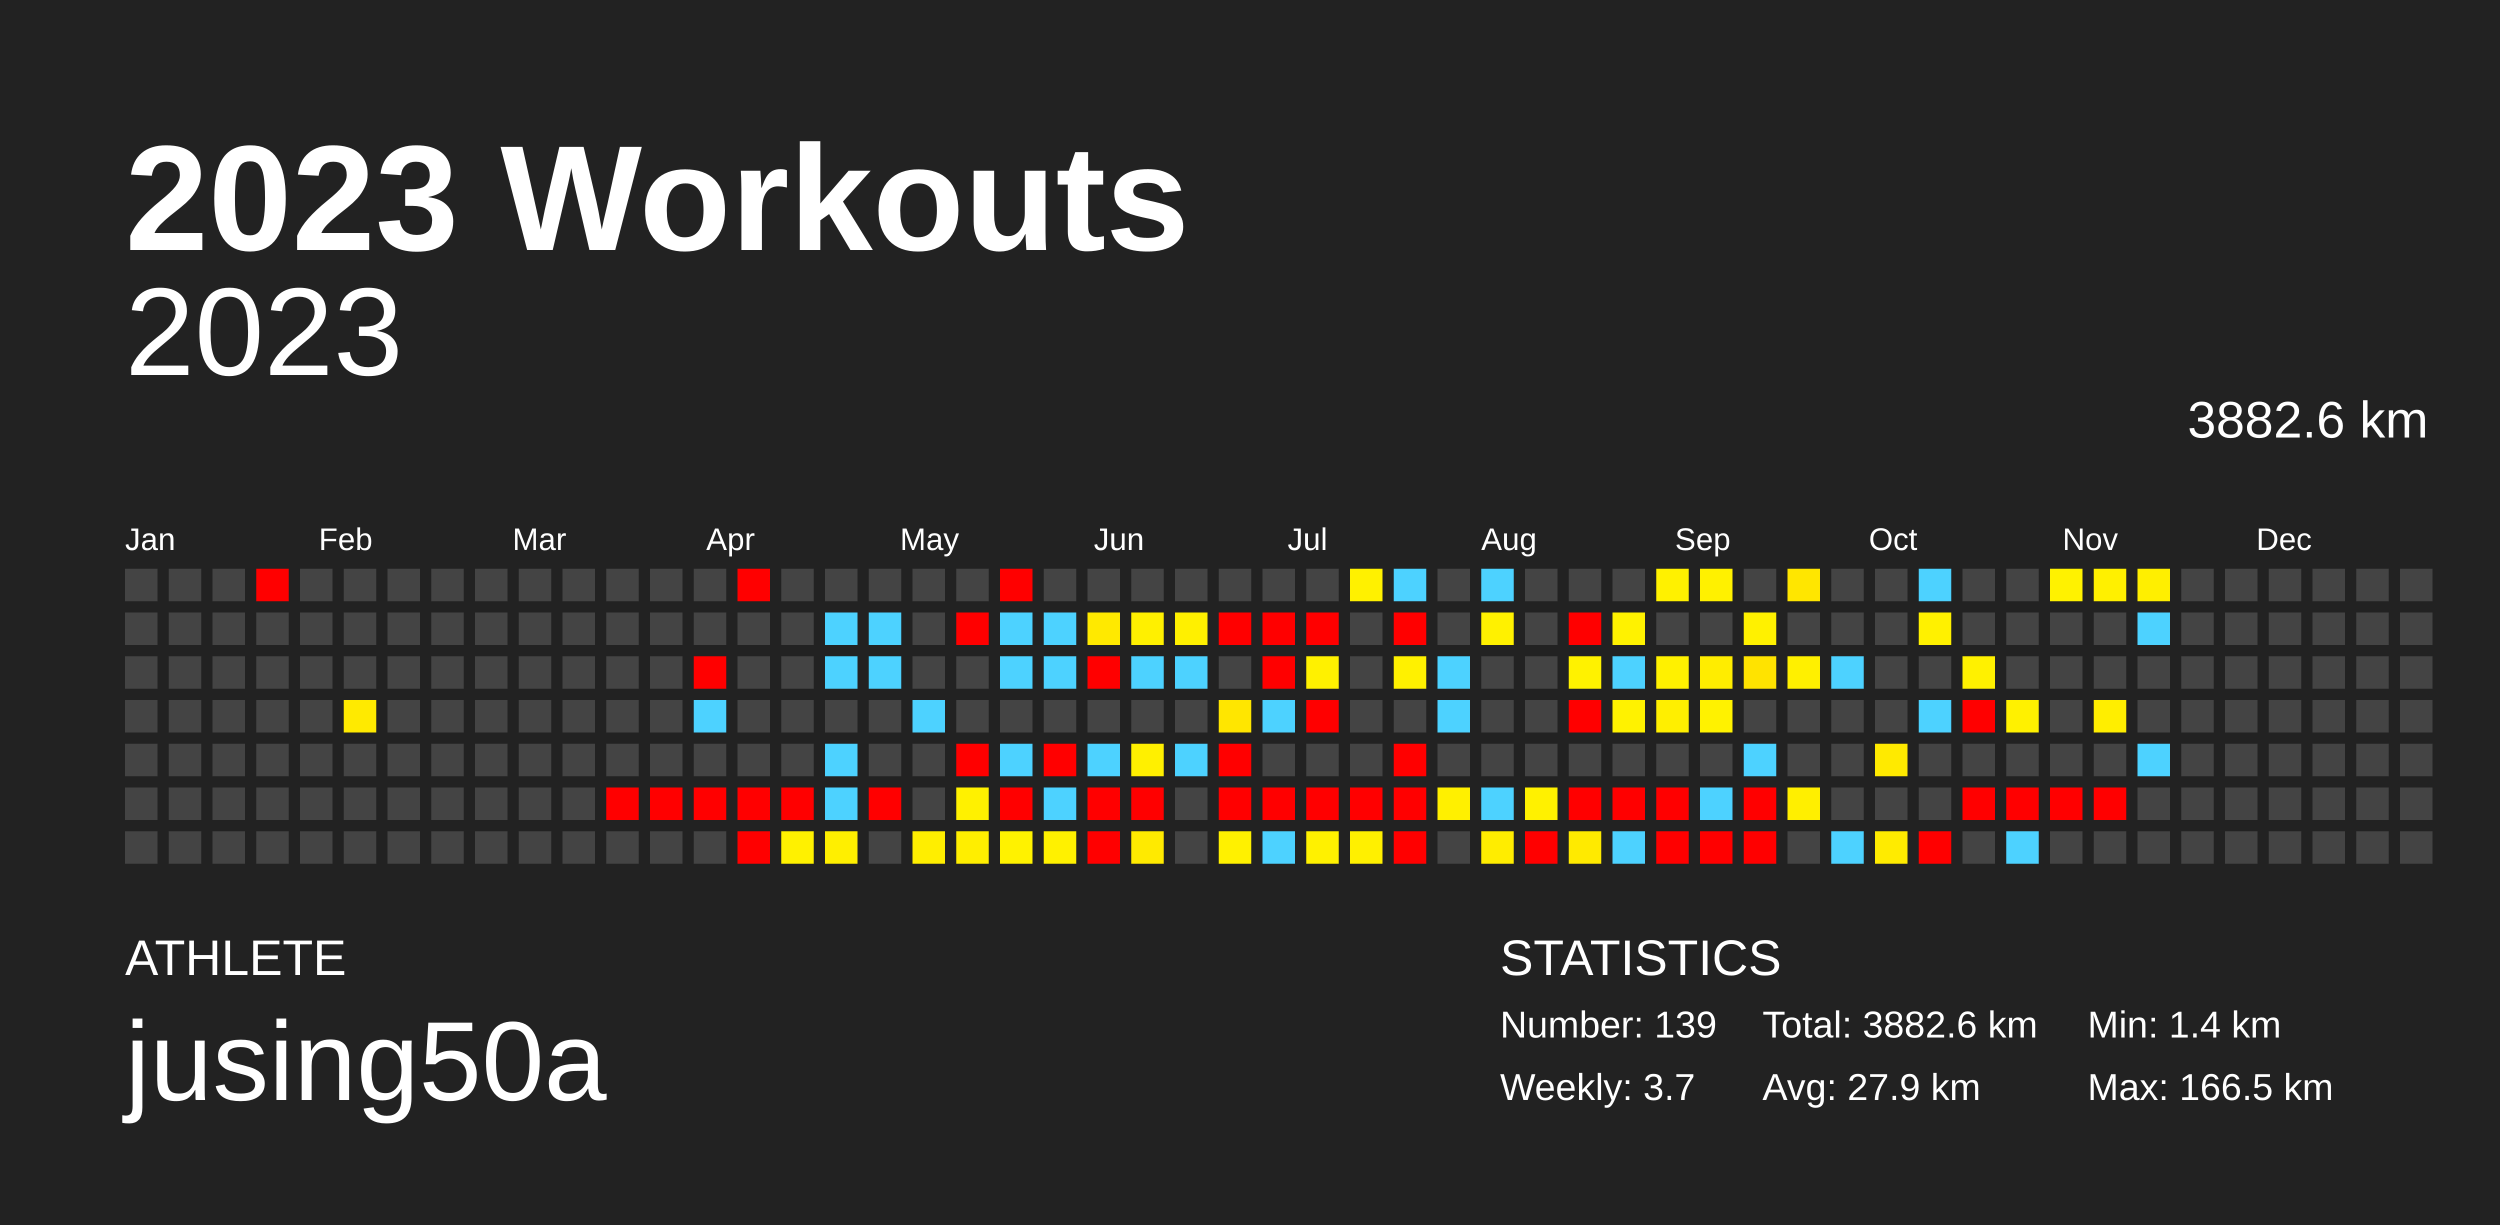
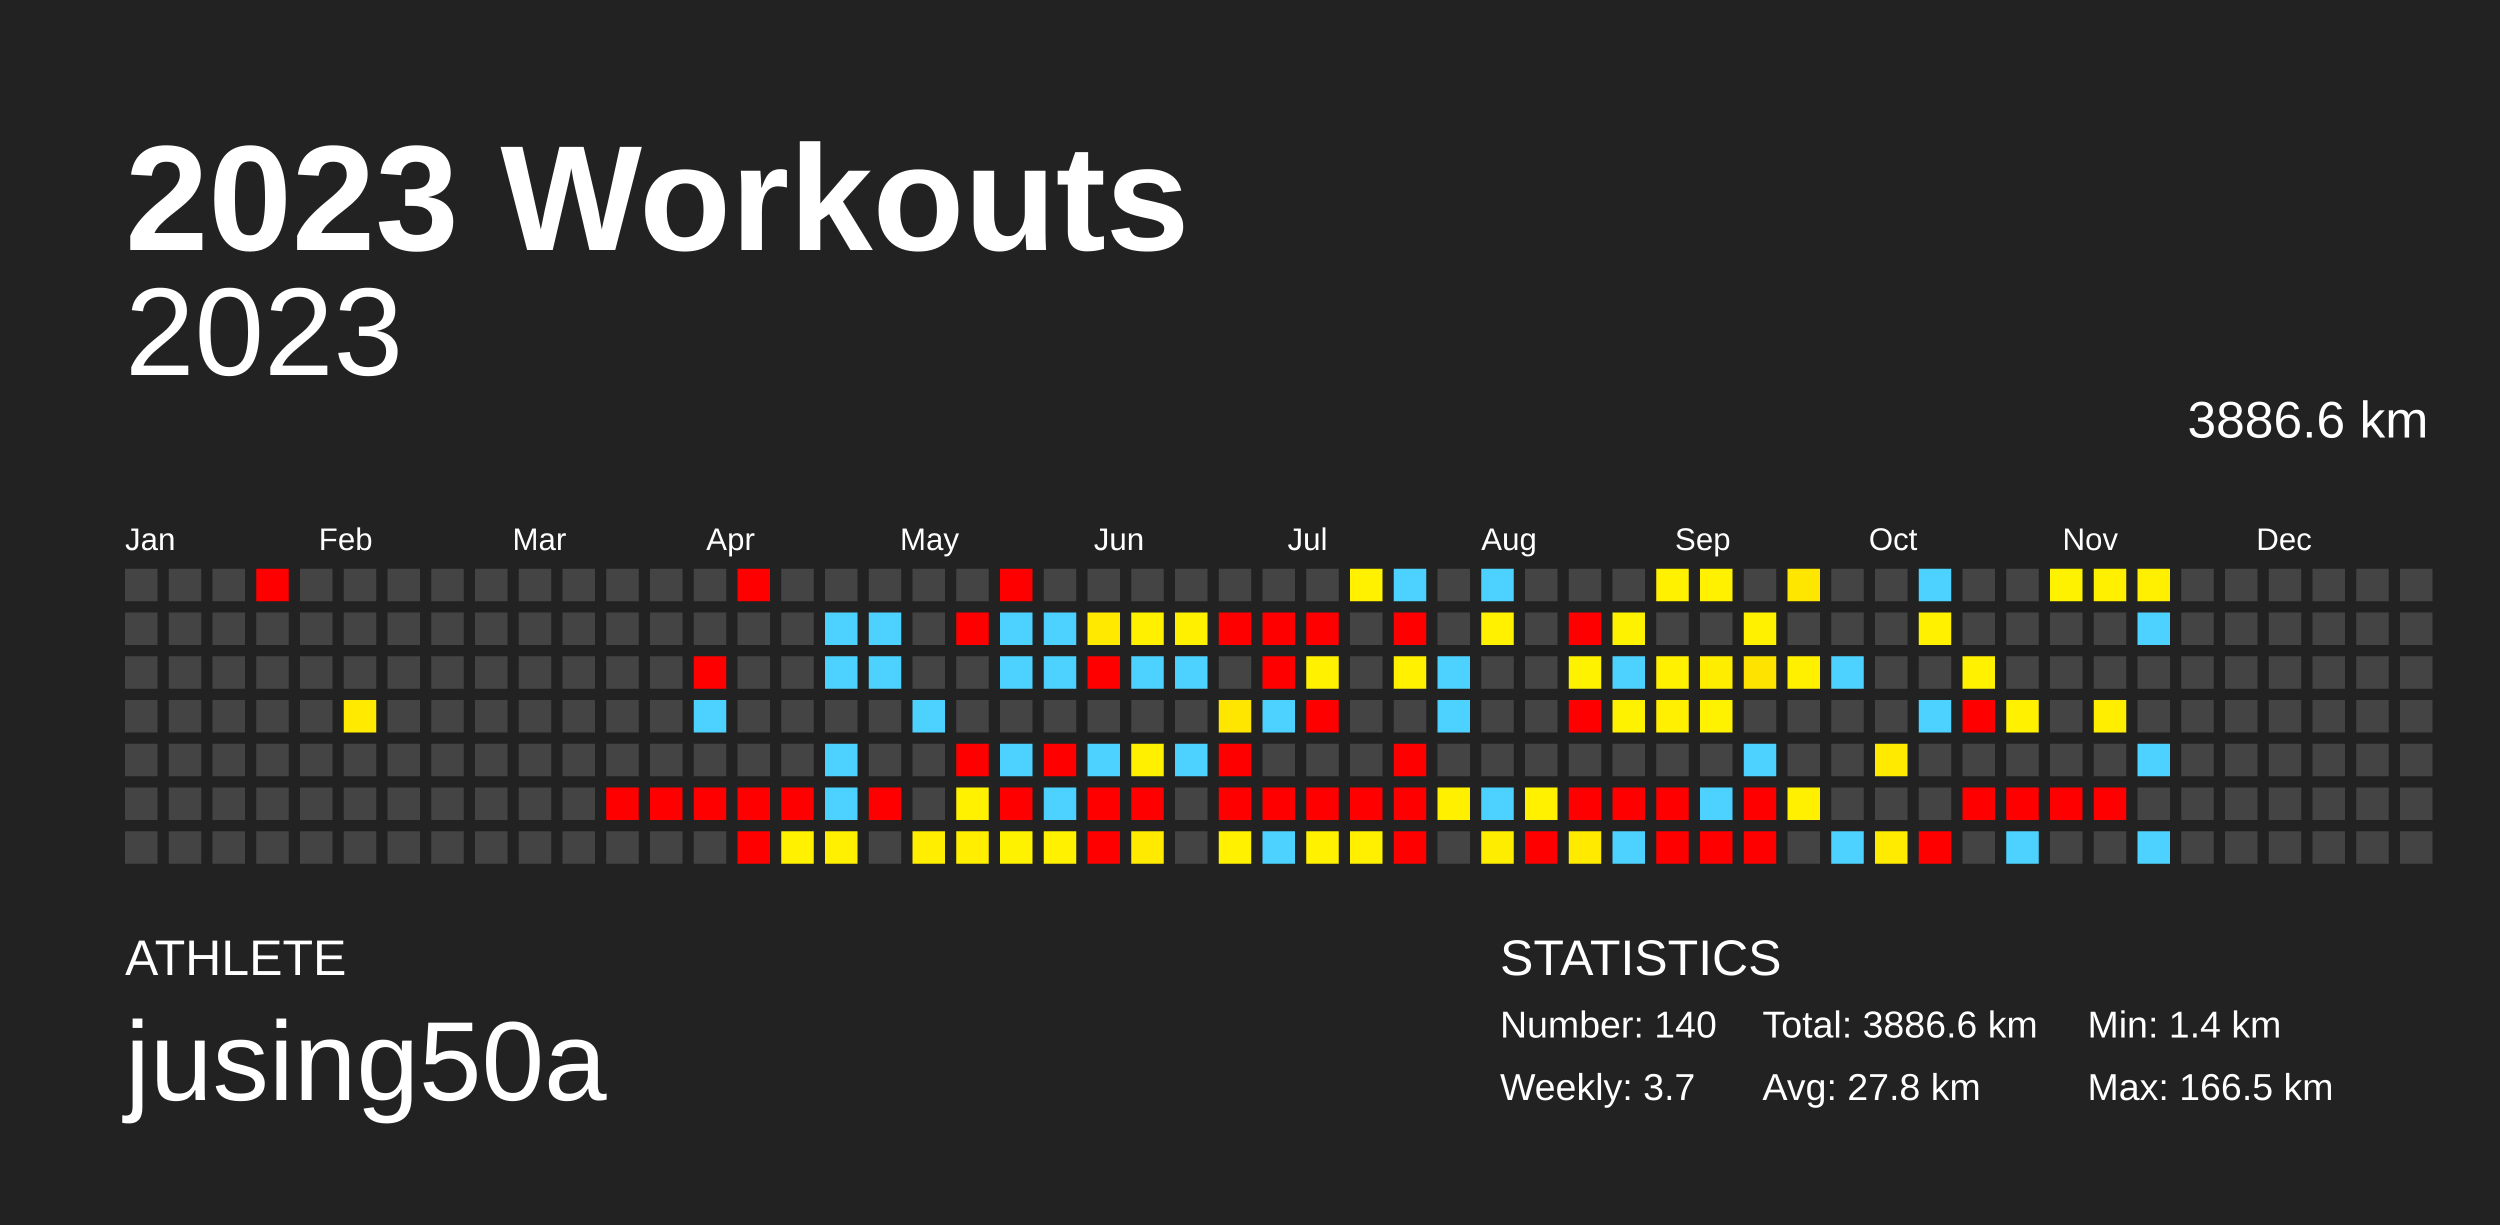
<svg xmlns="http://www.w3.org/2000/svg" baseProfile="full" height="98mm" version="1.1" viewBox="0,0,200,98" width="200mm">
  <defs />
  <rect fill="#222222" height="98" width="200" x="0" y="0" />
  <text fill="#FFFFFF" style="font-size:12px; font-family:Arial; font-weight:bold;" x="10" y="20">2023 Workouts</text>
  <text fill="#FFFFFF" style="font-size:4px; font-family:Arial" x="10" y="78">ATHLETE</text>
  <text fill="#FFFFFF" style="font-size:9px; font-family:Arial" x="10" y="88">jusing50a</text>
  <text fill="#FFFFFF" style="font-size:4px; font-family:Arial" x="120" y="78">STATISTICS</text>
-   <text fill="#FFFFFF" style="font-size:3px; font-family:Arial" x="120" y="83">Number: 139</text>
+   <text fill="#FFFFFF" style="font-size:3px; font-family:Arial" x="120" y="83">Number: 140</text>
  <text fill="#FFFFFF" style="font-size:3px; font-family:Arial" x="120" y="88">Weekly: 3.7</text>
-   <text fill="#FFFFFF" style="font-size:3px; font-family:Arial" x="141" y="83">Total: 3882.6 km</text>
-   <text fill="#FFFFFF" style="font-size:3px; font-family:Arial" x="141" y="88">Avg: 27.9 km</text>
+   <text fill="#FFFFFF" style="font-size:3px; font-family:Arial" x="141" y="83">Total: 3886.6 km</text>
+   <text fill="#FFFFFF" style="font-size:3px; font-family:Arial" x="141" y="88">Avg: 27.8 km</text>
  <text fill="#FFFFFF" style="font-size:3px; font-family:Arial" x="167" y="83">Min: 1.4 km</text>
  <text fill="#FFFFFF" style="font-size:3px; font-family:Arial" x="167" y="88">Max: 166.5 km</text>
  <text alignment-baseline="hanging" fill="#FFFFFF" style="font-size:10.0px; font-family:Arial;" x="10" y="30">2023</text>
-   <text alignment-baseline="hanging" fill="#FFFFFF" style="font-size:4.125px; font-family:Arial;" x="175" y="35">3882.6 km</text>
+   <text alignment-baseline="hanging" fill="#FFFFFF" style="font-size:4.125px; font-family:Arial;" x="175" y="35">3886.6 km</text>
  <text fill="#FFFFFF" style="font-size:2.5px; font-family:Arial" x="10.0" y="44">Jan</text>
  <text fill="#FFFFFF" style="font-size:2.5px; font-family:Arial" x="25.5" y="44">Feb</text>
  <text fill="#FFFFFF" style="font-size:2.5px; font-family:Arial" x="41.0" y="44">Mar</text>
  <text fill="#FFFFFF" style="font-size:2.5px; font-family:Arial" x="56.5" y="44">Apr</text>
  <text fill="#FFFFFF" style="font-size:2.5px; font-family:Arial" x="72.0" y="44">May</text>
  <text fill="#FFFFFF" style="font-size:2.5px; font-family:Arial" x="87.5" y="44">Jun</text>
  <text fill="#FFFFFF" style="font-size:2.5px; font-family:Arial" x="103.0" y="44">Jul</text>
  <text fill="#FFFFFF" style="font-size:2.5px; font-family:Arial" x="118.5" y="44">Aug</text>
  <text fill="#FFFFFF" style="font-size:2.5px; font-family:Arial" x="134.0" y="44">Sep</text>
  <text fill="#FFFFFF" style="font-size:2.5px; font-family:Arial" x="149.5" y="44">Oct</text>
  <text fill="#FFFFFF" style="font-size:2.5px; font-family:Arial" x="165.0" y="44">Nov</text>
  <text fill="#FFFFFF" style="font-size:2.5px; font-family:Arial" x="180.5" y="44">Dec</text>
  <rect fill="#444444" height="2.6" width="2.6" x="10.0" y="45.5" />
  <rect fill="#444444" height="2.6" width="2.6" x="10.0" y="49.0" />
  <rect fill="#444444" height="2.6" width="2.6" x="10.0" y="52.5" />
  <rect fill="#444444" height="2.6" width="2.6" x="10.0" y="56.0" />
  <rect fill="#444444" height="2.6" width="2.6" x="10.0" y="59.5" />
  <rect fill="#444444" height="2.6" width="2.6" x="10.0" y="63.0" />
  <rect fill="#444444" height="2.6" width="2.6" x="10.0" y="66.5" />
  <rect fill="#444444" height="2.6" width="2.6" x="13.5" y="45.5" />
  <rect fill="#444444" height="2.6" width="2.6" x="13.5" y="49.0" />
  <rect fill="#444444" height="2.6" width="2.6" x="13.5" y="52.5" />
  <rect fill="#444444" height="2.6" width="2.6" x="13.5" y="56.0" />
  <rect fill="#444444" height="2.6" width="2.6" x="13.5" y="59.5" />
  <rect fill="#444444" height="2.6" width="2.6" x="13.5" y="63.0" />
  <rect fill="#444444" height="2.6" width="2.6" x="13.5" y="66.5" />
  <rect fill="#444444" height="2.6" width="2.6" x="17.0" y="45.5" />
  <rect fill="#444444" height="2.6" width="2.6" x="17.0" y="49.0" />
  <rect fill="#444444" height="2.6" width="2.6" x="17.0" y="52.5" />
  <rect fill="#444444" height="2.6" width="2.6" x="17.0" y="56.0" />
  <rect fill="#444444" height="2.6" width="2.6" x="17.0" y="59.5" />
  <rect fill="#444444" height="2.6" width="2.6" x="17.0" y="63.0" />
  <rect fill="#444444" height="2.6" width="2.6" x="17.0" y="66.5" />
  <rect fill="red" height="2.6" width="2.6" x="20.5" y="45.5" />
  <rect fill="#444444" height="2.6" width="2.6" x="20.5" y="49.0" />
  <rect fill="#444444" height="2.6" width="2.6" x="20.5" y="52.5" />
  <rect fill="#444444" height="2.6" width="2.6" x="20.5" y="56.0" />
  <rect fill="#444444" height="2.6" width="2.6" x="20.5" y="59.5" />
  <rect fill="#444444" height="2.6" width="2.6" x="20.5" y="63.0" />
  <rect fill="#444444" height="2.6" width="2.6" x="20.5" y="66.5" />
  <rect fill="#444444" height="2.6" width="2.6" x="24.0" y="45.5" />
  <rect fill="#444444" height="2.6" width="2.6" x="24.0" y="49.0" />
  <rect fill="#444444" height="2.6" width="2.6" x="24.0" y="52.5" />
  <rect fill="#444444" height="2.6" width="2.6" x="24.0" y="56.0" />
  <rect fill="#444444" height="2.6" width="2.6" x="24.0" y="59.5" />
  <rect fill="#444444" height="2.6" width="2.6" x="24.0" y="63.0" />
  <rect fill="#444444" height="2.6" width="2.6" x="24.0" y="66.5" />
  <rect fill="#444444" height="2.6" width="2.6" x="27.5" y="45.5" />
  <rect fill="#444444" height="2.6" width="2.6" x="27.5" y="49.0" />
  <rect fill="#444444" height="2.6" width="2.6" x="27.5" y="52.5" />
  <rect fill="#ffea00" height="2.6" width="2.6" x="27.5" y="56.0" />
  <rect fill="#444444" height="2.6" width="2.6" x="27.5" y="59.5" />
  <rect fill="#444444" height="2.6" width="2.6" x="27.5" y="63.0" />
  <rect fill="#444444" height="2.6" width="2.6" x="27.5" y="66.5" />
  <rect fill="#444444" height="2.6" width="2.6" x="31.0" y="45.5" />
  <rect fill="#444444" height="2.6" width="2.6" x="31.0" y="49.0" />
  <rect fill="#444444" height="2.6" width="2.6" x="31.0" y="52.5" />
  <rect fill="#444444" height="2.6" width="2.6" x="31.0" y="56.0" />
  <rect fill="#444444" height="2.6" width="2.6" x="31.0" y="59.5" />
  <rect fill="#444444" height="2.6" width="2.6" x="31.0" y="63.0" />
  <rect fill="#444444" height="2.6" width="2.6" x="31.0" y="66.5" />
  <rect fill="#444444" height="2.6" width="2.6" x="34.5" y="45.5" />
  <rect fill="#444444" height="2.6" width="2.6" x="34.5" y="49.0" />
  <rect fill="#444444" height="2.6" width="2.6" x="34.5" y="52.5" />
  <rect fill="#444444" height="2.6" width="2.6" x="34.5" y="56.0" />
  <rect fill="#444444" height="2.6" width="2.6" x="34.5" y="59.5" />
  <rect fill="#444444" height="2.6" width="2.6" x="34.5" y="63.0" />
  <rect fill="#444444" height="2.6" width="2.6" x="34.5" y="66.5" />
  <rect fill="#444444" height="2.6" width="2.6" x="38.0" y="45.5" />
  <rect fill="#444444" height="2.6" width="2.6" x="38.0" y="49.0" />
  <rect fill="#444444" height="2.6" width="2.6" x="38.0" y="52.5" />
  <rect fill="#444444" height="2.6" width="2.6" x="38.0" y="56.0" />
  <rect fill="#444444" height="2.6" width="2.6" x="38.0" y="59.5" />
  <rect fill="#444444" height="2.6" width="2.6" x="38.0" y="63.0" />
  <rect fill="#444444" height="2.6" width="2.6" x="38.0" y="66.5" />
  <rect fill="#444444" height="2.6" width="2.6" x="41.5" y="45.5" />
  <rect fill="#444444" height="2.6" width="2.6" x="41.5" y="49.0" />
  <rect fill="#444444" height="2.6" width="2.6" x="41.5" y="52.5" />
  <rect fill="#444444" height="2.6" width="2.6" x="41.5" y="56.0" />
  <rect fill="#444444" height="2.6" width="2.6" x="41.5" y="59.5" />
  <rect fill="#444444" height="2.6" width="2.6" x="41.5" y="63.0" />
  <rect fill="#444444" height="2.6" width="2.6" x="41.5" y="66.5" />
  <rect fill="#444444" height="2.6" width="2.6" x="45.0" y="45.5" />
  <rect fill="#444444" height="2.6" width="2.6" x="45.0" y="49.0" />
  <rect fill="#444444" height="2.6" width="2.6" x="45.0" y="52.5" />
  <rect fill="#444444" height="2.6" width="2.6" x="45.0" y="56.0" />
  <rect fill="#444444" height="2.6" width="2.6" x="45.0" y="59.5" />
  <rect fill="#444444" height="2.6" width="2.6" x="45.0" y="63.0" />
  <rect fill="#444444" height="2.6" width="2.6" x="45.0" y="66.5" />
  <rect fill="#444444" height="2.6" width="2.6" x="48.5" y="45.5" />
  <rect fill="#444444" height="2.6" width="2.6" x="48.5" y="49.0" />
  <rect fill="#444444" height="2.6" width="2.6" x="48.5" y="52.5" />
  <rect fill="#444444" height="2.6" width="2.6" x="48.5" y="56.0" />
  <rect fill="#444444" height="2.6" width="2.6" x="48.5" y="59.5" />
  <rect fill="red" height="2.6" width="2.6" x="48.5" y="63.0" />
  <rect fill="#444444" height="2.6" width="2.6" x="48.5" y="66.5" />
  <rect fill="#444444" height="2.6" width="2.6" x="52.0" y="45.5" />
  <rect fill="#444444" height="2.6" width="2.6" x="52.0" y="49.0" />
  <rect fill="#444444" height="2.6" width="2.6" x="52.0" y="52.5" />
  <rect fill="#444444" height="2.6" width="2.6" x="52.0" y="56.0" />
  <rect fill="#444444" height="2.6" width="2.6" x="52.0" y="59.5" />
  <rect fill="red" height="2.6" width="2.6" x="52.0" y="63.0" />
  <rect fill="#444444" height="2.6" width="2.6" x="52.0" y="66.5" />
  <rect fill="#444444" height="2.6" width="2.6" x="55.5" y="45.5" />
  <rect fill="#444444" height="2.6" width="2.6" x="55.5" y="49.0" />
  <rect fill="red" height="2.6" width="2.6" x="55.5" y="52.5" />
  <rect fill="#4dd2ff" height="2.6" width="2.6" x="55.5" y="56.0" />
  <rect fill="#444444" height="2.6" width="2.6" x="55.5" y="59.5" />
  <rect fill="red" height="2.6" width="2.6" x="55.5" y="63.0" />
  <rect fill="#444444" height="2.6" width="2.6" x="55.5" y="66.5" />
  <rect fill="red" height="2.6" width="2.6" x="59.0" y="45.5" />
  <rect fill="#444444" height="2.6" width="2.6" x="59.0" y="49.0" />
  <rect fill="#444444" height="2.6" width="2.6" x="59.0" y="52.5" />
  <rect fill="#444444" height="2.6" width="2.6" x="59.0" y="56.0" />
  <rect fill="#444444" height="2.6" width="2.6" x="59.0" y="59.5" />
  <rect fill="red" height="2.6" width="2.6" x="59.0" y="63.0" />
  <rect fill="red" height="2.6" width="2.6" x="59.0" y="66.5" />
  <rect fill="#444444" height="2.6" width="2.6" x="62.5" y="45.5" />
  <rect fill="#444444" height="2.6" width="2.6" x="62.5" y="49.0" />
  <rect fill="#444444" height="2.6" width="2.6" x="62.5" y="52.5" />
  <rect fill="#444444" height="2.6" width="2.6" x="62.5" y="56.0" />
  <rect fill="#444444" height="2.6" width="2.6" x="62.5" y="59.5" />
  <rect fill="red" height="2.6" width="2.6" x="62.5" y="63.0" />
  <rect fill="#fff100" height="2.6" width="2.6" x="62.5" y="66.5" />
  <rect fill="#444444" height="2.6" width="2.6" x="66.0" y="45.5" />
  <rect fill="#4dd2ff" height="2.6" width="2.6" x="66.0" y="49.0" />
  <rect fill="#4dd2ff" height="2.6" width="2.6" x="66.0" y="52.5" />
  <rect fill="#444444" height="2.6" width="2.6" x="66.0" y="56.0" />
  <rect fill="#4dd2ff" height="2.6" width="2.6" x="66.0" y="59.5" />
  <rect fill="#4dd2ff" height="2.6" width="2.6" x="66.0" y="63.0" />
  <rect fill="#ffef00" height="2.6" width="2.6" x="66.0" y="66.5" />
  <rect fill="#444444" height="2.6" width="2.6" x="69.5" y="45.5" />
  <rect fill="#4dd2ff" height="2.6" width="2.6" x="69.5" y="49.0" />
  <rect fill="#4dd2ff" height="2.6" width="2.6" x="69.5" y="52.5" />
  <rect fill="#444444" height="2.6" width="2.6" x="69.5" y="56.0" />
  <rect fill="#444444" height="2.6" width="2.6" x="69.5" y="59.5" />
  <rect fill="red" height="2.6" width="2.6" x="69.5" y="63.0" />
  <rect fill="#444444" height="2.6" width="2.6" x="69.5" y="66.5" />
  <rect fill="#444444" height="2.6" width="2.6" x="73.0" y="45.5" />
  <rect fill="#444444" height="2.6" width="2.6" x="73.0" y="49.0" />
  <rect fill="#444444" height="2.6" width="2.6" x="73.0" y="52.5" />
  <rect fill="#4dd2ff" height="2.6" width="2.6" x="73.0" y="56.0" />
  <rect fill="#444444" height="2.6" width="2.6" x="73.0" y="59.5" />
  <rect fill="#444444" height="2.6" width="2.6" x="73.0" y="63.0" />
  <rect fill="#ffee00" height="2.6" width="2.6" x="73.0" y="66.5" />
  <rect fill="#444444" height="2.6" width="2.6" x="76.5" y="45.5" />
  <rect fill="red" height="2.6" width="2.6" x="76.5" y="49.0" />
  <rect fill="#444444" height="2.6" width="2.6" x="76.5" y="52.5" />
  <rect fill="#444444" height="2.6" width="2.6" x="76.5" y="56.0" />
  <rect fill="red" height="2.6" width="2.6" x="76.5" y="59.5" />
  <rect fill="#fff100" height="2.6" width="2.6" x="76.5" y="63.0" />
  <rect fill="#ffee00" height="2.6" width="2.6" x="76.5" y="66.5" />
  <rect fill="red" height="2.6" width="2.6" x="80.0" y="45.5" />
  <rect fill="#4dd2ff" height="2.6" width="2.6" x="80.0" y="49.0" />
  <rect fill="#4dd2ff" height="2.6" width="2.6" x="80.0" y="52.5" />
  <rect fill="#444444" height="2.6" width="2.6" x="80.0" y="56.0" />
  <rect fill="#4dd2ff" height="2.6" width="2.6" x="80.0" y="59.5" />
  <rect fill="red" height="2.6" width="2.6" x="80.0" y="63.0" />
  <rect fill="#fff200" height="2.6" width="2.6" x="80.0" y="66.5" />
  <rect fill="#444444" height="2.6" width="2.6" x="83.5" y="45.5" />
  <rect fill="#4dd2ff" height="2.6" width="2.6" x="83.5" y="49.0" />
  <rect fill="#4dd2ff" height="2.6" width="2.6" x="83.5" y="52.5" />
  <rect fill="#444444" height="2.6" width="2.6" x="83.5" y="56.0" />
  <rect fill="red" height="2.6" width="2.6" x="83.5" y="59.5" />
  <rect fill="#4dd2ff" height="2.6" width="2.6" x="83.5" y="63.0" />
  <rect fill="#fff100" height="2.6" width="2.6" x="83.5" y="66.5" />
  <rect fill="#444444" height="2.6" width="2.6" x="87.0" y="45.5" />
  <rect fill="#ffe900" height="2.6" width="2.6" x="87.0" y="49.0" />
  <rect fill="red" height="2.6" width="2.6" x="87.0" y="52.5" />
  <rect fill="#444444" height="2.6" width="2.6" x="87.0" y="56.0" />
  <rect fill="#4dd2ff" height="2.6" width="2.6" x="87.0" y="59.5" />
  <rect fill="red" height="2.6" width="2.6" x="87.0" y="63.0" />
  <rect fill="red" height="2.6" width="2.6" x="87.0" y="66.5" />
  <rect fill="#444444" height="2.6" width="2.6" x="90.5" y="45.5" />
  <rect fill="#fff000" height="2.6" width="2.6" x="90.5" y="49.0" />
  <rect fill="#4dd2ff" height="2.6" width="2.6" x="90.5" y="52.5" />
  <rect fill="#444444" height="2.6" width="2.6" x="90.5" y="56.0" />
  <rect fill="#fff000" height="2.6" width="2.6" x="90.5" y="59.5" />
  <rect fill="red" height="2.6" width="2.6" x="90.5" y="63.0" />
  <rect fill="#ffea00" height="2.6" width="2.6" x="90.5" y="66.5" />
  <rect fill="#444444" height="2.6" width="2.6" x="94.0" y="45.5" />
  <rect fill="#fff000" height="2.6" width="2.6" x="94.0" y="49.0" />
  <rect fill="#4dd2ff" height="2.6" width="2.6" x="94.0" y="52.5" />
  <rect fill="#444444" height="2.6" width="2.6" x="94.0" y="56.0" />
  <rect fill="#4dd2ff" height="2.6" width="2.6" x="94.0" y="59.5" />
  <rect fill="#444444" height="2.6" width="2.6" x="94.0" y="63.0" />
  <rect fill="#444444" height="2.6" width="2.6" x="94.0" y="66.5" />
  <rect fill="#444444" height="2.6" width="2.6" x="97.5" y="45.5" />
  <rect fill="red" height="2.6" width="2.6" x="97.5" y="49.0" />
  <rect fill="#444444" height="2.6" width="2.6" x="97.5" y="52.5" />
  <rect fill="#ffe600" height="2.6" width="2.6" x="97.5" y="56.0" />
  <rect fill="red" height="2.6" width="2.6" x="97.5" y="59.5" />
  <rect fill="red" height="2.6" width="2.6" x="97.5" y="63.0" />
  <rect fill="#fff100" height="2.6" width="2.6" x="97.5" y="66.5" />
  <rect fill="#444444" height="2.6" width="2.6" x="101.0" y="45.5" />
  <rect fill="red" height="2.6" width="2.6" x="101.0" y="49.0" />
  <rect fill="red" height="2.6" width="2.6" x="101.0" y="52.5" />
  <rect fill="#4dd2ff" height="2.6" width="2.6" x="101.0" y="56.0" />
  <rect fill="#444444" height="2.6" width="2.6" x="101.0" y="59.5" />
  <rect fill="red" height="2.6" width="2.6" x="101.0" y="63.0" />
  <rect fill="#4dd2ff" height="2.6" width="2.6" x="101.0" y="66.5" />
  <rect fill="#444444" height="2.6" width="2.6" x="104.5" y="45.5" />
  <rect fill="red" height="2.6" width="2.6" x="104.5" y="49.0" />
  <rect fill="#fff100" height="2.6" width="2.6" x="104.5" y="52.5" />
  <rect fill="red" height="2.6" width="2.6" x="104.5" y="56.0" />
  <rect fill="#444444" height="2.6" width="2.6" x="104.5" y="59.5" />
  <rect fill="red" height="2.6" width="2.6" x="104.5" y="63.0" />
  <rect fill="#fff100" height="2.6" width="2.6" x="104.5" y="66.5" />
  <rect fill="#fff100" height="2.6" width="2.6" x="108.0" y="45.5" />
  <rect fill="#444444" height="2.6" width="2.6" x="108.0" y="49.0" />
  <rect fill="#444444" height="2.6" width="2.6" x="108.0" y="52.5" />
  <rect fill="#444444" height="2.6" width="2.6" x="108.0" y="56.0" />
  <rect fill="#444444" height="2.6" width="2.6" x="108.0" y="59.5" />
  <rect fill="red" height="2.6" width="2.6" x="108.0" y="63.0" />
  <rect fill="#fff000" height="2.6" width="2.6" x="108.0" y="66.5" />
  <rect fill="#4dd2ff" height="2.6" width="2.6" x="111.5" y="45.5" />
  <rect fill="red" height="2.6" width="2.6" x="111.5" y="49.0" />
  <rect fill="#fff100" height="2.6" width="2.6" x="111.5" y="52.5" />
  <rect fill="#444444" height="2.6" width="2.6" x="111.5" y="56.0" />
  <rect fill="red" height="2.6" width="2.6" x="111.5" y="59.5" />
  <rect fill="red" height="2.6" width="2.6" x="111.5" y="63.0" />
  <rect fill="red" height="2.6" width="2.6" x="111.5" y="66.5" />
  <rect fill="#444444" height="2.6" width="2.6" x="115.0" y="45.5" />
  <rect fill="#444444" height="2.6" width="2.6" x="115.0" y="49.0" />
  <rect fill="#4dd2ff" height="2.6" width="2.6" x="115.0" y="52.5" />
  <rect fill="#4dd2ff" height="2.6" width="2.6" x="115.0" y="56.0" />
  <rect fill="#444444" height="2.6" width="2.6" x="115.0" y="59.5" />
  <rect fill="#fff000" height="2.6" width="2.6" x="115.0" y="63.0" />
  <rect fill="#444444" height="2.6" width="2.6" x="115.0" y="66.5" />
  <rect fill="#4dd2ff" height="2.6" width="2.6" x="118.5" y="45.5" />
  <rect fill="#fff100" height="2.6" width="2.6" x="118.5" y="49.0" />
  <rect fill="#444444" height="2.6" width="2.6" x="118.5" y="52.5" />
  <rect fill="#444444" height="2.6" width="2.6" x="118.5" y="56.0" />
  <rect fill="#444444" height="2.6" width="2.6" x="118.5" y="59.5" />
  <rect fill="#4dd2ff" height="2.6" width="2.6" x="118.5" y="63.0" />
  <rect fill="#ffed00" height="2.6" width="2.6" x="118.5" y="66.5" />
  <rect fill="#444444" height="2.6" width="2.6" x="122.0" y="45.5" />
  <rect fill="#444444" height="2.6" width="2.6" x="122.0" y="49.0" />
  <rect fill="#444444" height="2.6" width="2.6" x="122.0" y="52.5" />
  <rect fill="#444444" height="2.6" width="2.6" x="122.0" y="56.0" />
  <rect fill="#444444" height="2.6" width="2.6" x="122.0" y="59.5" />
  <rect fill="#fff100" height="2.6" width="2.6" x="122.0" y="63.0" />
  <rect fill="red" height="2.6" width="2.6" x="122.0" y="66.5" />
  <rect fill="#444444" height="2.6" width="2.6" x="125.5" y="45.5" />
  <rect fill="red" height="2.6" width="2.6" x="125.5" y="49.0" />
  <rect fill="#fff200" height="2.6" width="2.6" x="125.5" y="52.5" />
  <rect fill="red" height="2.6" width="2.6" x="125.5" y="56.0" />
  <rect fill="#444444" height="2.6" width="2.6" x="125.5" y="59.5" />
  <rect fill="red" height="2.6" width="2.6" x="125.5" y="63.0" />
  <rect fill="#ffea00" height="2.6" width="2.6" x="125.5" y="66.5" />
  <rect fill="#444444" height="2.6" width="2.6" x="129.0" y="45.5" />
  <rect fill="#fff200" height="2.6" width="2.6" x="129.0" y="49.0" />
  <rect fill="#4dd2ff" height="2.6" width="2.6" x="129.0" y="52.5" />
  <rect fill="#fff200" height="2.6" width="2.6" x="129.0" y="56.0" />
  <rect fill="#444444" height="2.6" width="2.6" x="129.0" y="59.5" />
  <rect fill="red" height="2.6" width="2.6" x="129.0" y="63.0" />
  <rect fill="#4dd2ff" height="2.6" width="2.6" x="129.0" y="66.5" />
  <rect fill="#fff100" height="2.6" width="2.6" x="132.5" y="45.5" />
  <rect fill="#444444" height="2.6" width="2.6" x="132.5" y="49.0" />
  <rect fill="#fff100" height="2.6" width="2.6" x="132.5" y="52.5" />
  <rect fill="#ffef00" height="2.6" width="2.6" x="132.5" y="56.0" />
  <rect fill="#444444" height="2.6" width="2.6" x="132.5" y="59.5" />
  <rect fill="red" height="2.6" width="2.6" x="132.5" y="63.0" />
  <rect fill="red" height="2.6" width="2.6" x="132.5" y="66.5" />
  <rect fill="#fff100" height="2.6" width="2.6" x="136.0" y="45.5" />
  <rect fill="#444444" height="2.6" width="2.6" x="136.0" y="49.0" />
  <rect fill="#ffed00" height="2.6" width="2.6" x="136.0" y="52.5" />
  <rect fill="#fff200" height="2.6" width="2.6" x="136.0" y="56.0" />
  <rect fill="#444444" height="2.6" width="2.6" x="136.0" y="59.5" />
  <rect fill="#4dd2ff" height="2.6" width="2.6" x="136.0" y="63.0" />
  <rect fill="red" height="2.6" width="2.6" x="136.0" y="66.5" />
  <rect fill="#444444" height="2.6" width="2.6" x="139.5" y="45.5" />
  <rect fill="#fff100" height="2.6" width="2.6" x="139.5" y="49.0" />
  <rect fill="#ffe300" height="2.6" width="2.6" x="139.5" y="52.5" />
  <rect fill="#444444" height="2.6" width="2.6" x="139.5" y="56.0" />
  <rect fill="#4dd2ff" height="2.6" width="2.6" x="139.5" y="59.5" />
  <rect fill="red" height="2.6" width="2.6" x="139.5" y="63.0" />
  <rect fill="red" height="2.6" width="2.6" x="139.5" y="66.5" />
  <rect fill="#ffe600" height="2.6" width="2.6" x="143.0" y="45.5" />
  <rect fill="#444444" height="2.6" width="2.6" x="143.0" y="49.0" />
  <rect fill="#fff000" height="2.6" width="2.6" x="143.0" y="52.5" />
  <rect fill="#444444" height="2.6" width="2.6" x="143.0" y="56.0" />
  <rect fill="#444444" height="2.6" width="2.6" x="143.0" y="59.5" />
  <rect fill="#ffef00" height="2.6" width="2.6" x="143.0" y="63.0" />
  <rect fill="#444444" height="2.6" width="2.6" x="143.0" y="66.5" />
  <rect fill="#444444" height="2.6" width="2.6" x="146.5" y="45.5" />
  <rect fill="#444444" height="2.6" width="2.6" x="146.5" y="49.0" />
  <rect fill="#4dd2ff" height="2.6" width="2.6" x="146.5" y="52.5" />
  <rect fill="#444444" height="2.6" width="2.6" x="146.5" y="56.0" />
  <rect fill="#444444" height="2.6" width="2.6" x="146.5" y="59.5" />
  <rect fill="#444444" height="2.6" width="2.6" x="146.5" y="63.0" />
  <rect fill="#4dd2ff" height="2.6" width="2.6" x="146.5" y="66.5" />
  <rect fill="#444444" height="2.6" width="2.6" x="150.0" y="45.5" />
  <rect fill="#444444" height="2.6" width="2.6" x="150.0" y="49.0" />
  <rect fill="#444444" height="2.6" width="2.6" x="150.0" y="52.5" />
  <rect fill="#444444" height="2.6" width="2.6" x="150.0" y="56.0" />
  <rect fill="#ffea00" height="2.6" width="2.6" x="150.0" y="59.5" />
  <rect fill="#444444" height="2.6" width="2.6" x="150.0" y="63.0" />
  <rect fill="#ffeb00" height="2.6" width="2.6" x="150.0" y="66.5" />
  <rect fill="#4dd2ff" height="2.6" width="2.6" x="153.5" y="45.5" />
  <rect fill="#fff100" height="2.6" width="2.6" x="153.5" y="49.0" />
  <rect fill="#444444" height="2.6" width="2.6" x="153.5" y="52.5" />
  <rect fill="#4dd2ff" height="2.6" width="2.6" x="153.5" y="56.0" />
  <rect fill="#444444" height="2.6" width="2.6" x="153.5" y="59.5" />
  <rect fill="#444444" height="2.6" width="2.6" x="153.5" y="63.0" />
  <rect fill="red" height="2.6" width="2.6" x="153.5" y="66.5" />
  <rect fill="#444444" height="2.6" width="2.6" x="157.0" y="45.5" />
  <rect fill="#444444" height="2.6" width="2.6" x="157.0" y="49.0" />
  <rect fill="#fff100" height="2.6" width="2.6" x="157.0" y="52.5" />
  <rect fill="red" height="2.6" width="2.6" x="157.0" y="56.0" />
  <rect fill="#444444" height="2.6" width="2.6" x="157.0" y="59.5" />
  <rect fill="red" height="2.6" width="2.6" x="157.0" y="63.0" />
  <rect fill="#444444" height="2.6" width="2.6" x="157.0" y="66.5" />
  <rect fill="#444444" height="2.6" width="2.6" x="160.5" y="45.5" />
  <rect fill="#444444" height="2.6" width="2.6" x="160.5" y="49.0" />
  <rect fill="#444444" height="2.6" width="2.6" x="160.5" y="52.5" />
  <rect fill="#fff100" height="2.6" width="2.6" x="160.5" y="56.0" />
  <rect fill="#444444" height="2.6" width="2.6" x="160.5" y="59.5" />
  <rect fill="red" height="2.6" width="2.6" x="160.5" y="63.0" />
  <rect fill="#4dd2ff" height="2.6" width="2.6" x="160.5" y="66.5" />
  <rect fill="#fff200" height="2.6" width="2.6" x="164.0" y="45.5" />
  <rect fill="#444444" height="2.6" width="2.6" x="164.0" y="49.0" />
  <rect fill="#444444" height="2.6" width="2.6" x="164.0" y="52.5" />
  <rect fill="#444444" height="2.6" width="2.6" x="164.0" y="56.0" />
  <rect fill="#444444" height="2.6" width="2.6" x="164.0" y="59.5" />
  <rect fill="red" height="2.6" width="2.6" x="164.0" y="63.0" />
  <rect fill="#444444" height="2.6" width="2.6" x="164.0" y="66.5" />
  <rect fill="#fff000" height="2.6" width="2.6" x="167.5" y="45.5" />
  <rect fill="#444444" height="2.6" width="2.6" x="167.5" y="49.0" />
  <rect fill="#444444" height="2.6" width="2.6" x="167.5" y="52.5" />
  <rect fill="#ffee00" height="2.6" width="2.6" x="167.5" y="56.0" />
  <rect fill="#444444" height="2.6" width="2.6" x="167.5" y="59.5" />
  <rect fill="red" height="2.6" width="2.6" x="167.5" y="63.0" />
  <rect fill="#444444" height="2.6" width="2.6" x="167.5" y="66.5" />
  <rect fill="#ffef00" height="2.6" width="2.6" x="171.0" y="45.5" />
  <rect fill="#4dd2ff" height="2.6" width="2.6" x="171.0" y="49.0" />
  <rect fill="#444444" height="2.6" width="2.6" x="171.0" y="52.5" />
  <rect fill="#444444" height="2.6" width="2.6" x="171.0" y="56.0" />
  <rect fill="#4dd2ff" height="2.6" width="2.6" x="171.0" y="59.5" />
  <rect fill="#444444" height="2.6" width="2.6" x="171.0" y="63.0" />
-   <rect fill="#444444" height="2.6" width="2.6" x="171.0" y="66.5" />
+   <rect fill="#4dd2ff" height="2.6" width="2.6" x="171.0" y="66.5" />
  <rect fill="#444444" height="2.6" width="2.6" x="174.5" y="45.5" />
  <rect fill="#444444" height="2.6" width="2.6" x="174.5" y="49.0" />
  <rect fill="#444444" height="2.6" width="2.6" x="174.5" y="52.5" />
  <rect fill="#444444" height="2.6" width="2.6" x="174.5" y="56.0" />
  <rect fill="#444444" height="2.6" width="2.6" x="174.5" y="59.5" />
  <rect fill="#444444" height="2.6" width="2.6" x="174.5" y="63.0" />
  <rect fill="#444444" height="2.6" width="2.6" x="174.5" y="66.5" />
  <rect fill="#444444" height="2.6" width="2.6" x="178.0" y="45.5" />
  <rect fill="#444444" height="2.6" width="2.6" x="178.0" y="49.0" />
  <rect fill="#444444" height="2.6" width="2.6" x="178.0" y="52.5" />
  <rect fill="#444444" height="2.6" width="2.6" x="178.0" y="56.0" />
  <rect fill="#444444" height="2.6" width="2.6" x="178.0" y="59.5" />
  <rect fill="#444444" height="2.6" width="2.6" x="178.0" y="63.0" />
  <rect fill="#444444" height="2.6" width="2.6" x="178.0" y="66.5" />
  <rect fill="#444444" height="2.6" width="2.6" x="181.5" y="45.5" />
  <rect fill="#444444" height="2.6" width="2.6" x="181.5" y="49.0" />
  <rect fill="#444444" height="2.6" width="2.6" x="181.5" y="52.5" />
  <rect fill="#444444" height="2.6" width="2.6" x="181.5" y="56.0" />
  <rect fill="#444444" height="2.6" width="2.6" x="181.5" y="59.5" />
  <rect fill="#444444" height="2.6" width="2.6" x="181.5" y="63.0" />
  <rect fill="#444444" height="2.6" width="2.6" x="181.5" y="66.5" />
  <rect fill="#444444" height="2.6" width="2.6" x="185.0" y="45.5" />
  <rect fill="#444444" height="2.6" width="2.6" x="185.0" y="49.0" />
  <rect fill="#444444" height="2.6" width="2.6" x="185.0" y="52.5" />
  <rect fill="#444444" height="2.6" width="2.6" x="185.0" y="56.0" />
  <rect fill="#444444" height="2.6" width="2.6" x="185.0" y="59.5" />
  <rect fill="#444444" height="2.6" width="2.6" x="185.0" y="63.0" />
  <rect fill="#444444" height="2.6" width="2.6" x="185.0" y="66.5" />
  <rect fill="#444444" height="2.6" width="2.6" x="188.5" y="45.5" />
  <rect fill="#444444" height="2.6" width="2.6" x="188.5" y="49.0" />
  <rect fill="#444444" height="2.6" width="2.6" x="188.5" y="52.5" />
  <rect fill="#444444" height="2.6" width="2.6" x="188.5" y="56.0" />
  <rect fill="#444444" height="2.6" width="2.6" x="188.5" y="59.5" />
  <rect fill="#444444" height="2.6" width="2.6" x="188.5" y="63.0" />
  <rect fill="#444444" height="2.6" width="2.6" x="188.5" y="66.5" />
  <rect fill="#444444" height="2.6" width="2.6" x="192.0" y="45.5" />
  <rect fill="#444444" height="2.6" width="2.6" x="192.0" y="49.0" />
  <rect fill="#444444" height="2.6" width="2.6" x="192.0" y="52.5" />
  <rect fill="#444444" height="2.6" width="2.6" x="192.0" y="56.0" />
  <rect fill="#444444" height="2.6" width="2.6" x="192.0" y="59.5" />
  <rect fill="#444444" height="2.6" width="2.6" x="192.0" y="63.0" />
  <rect fill="#444444" height="2.6" width="2.6" x="192.0" y="66.5" />
</svg>
